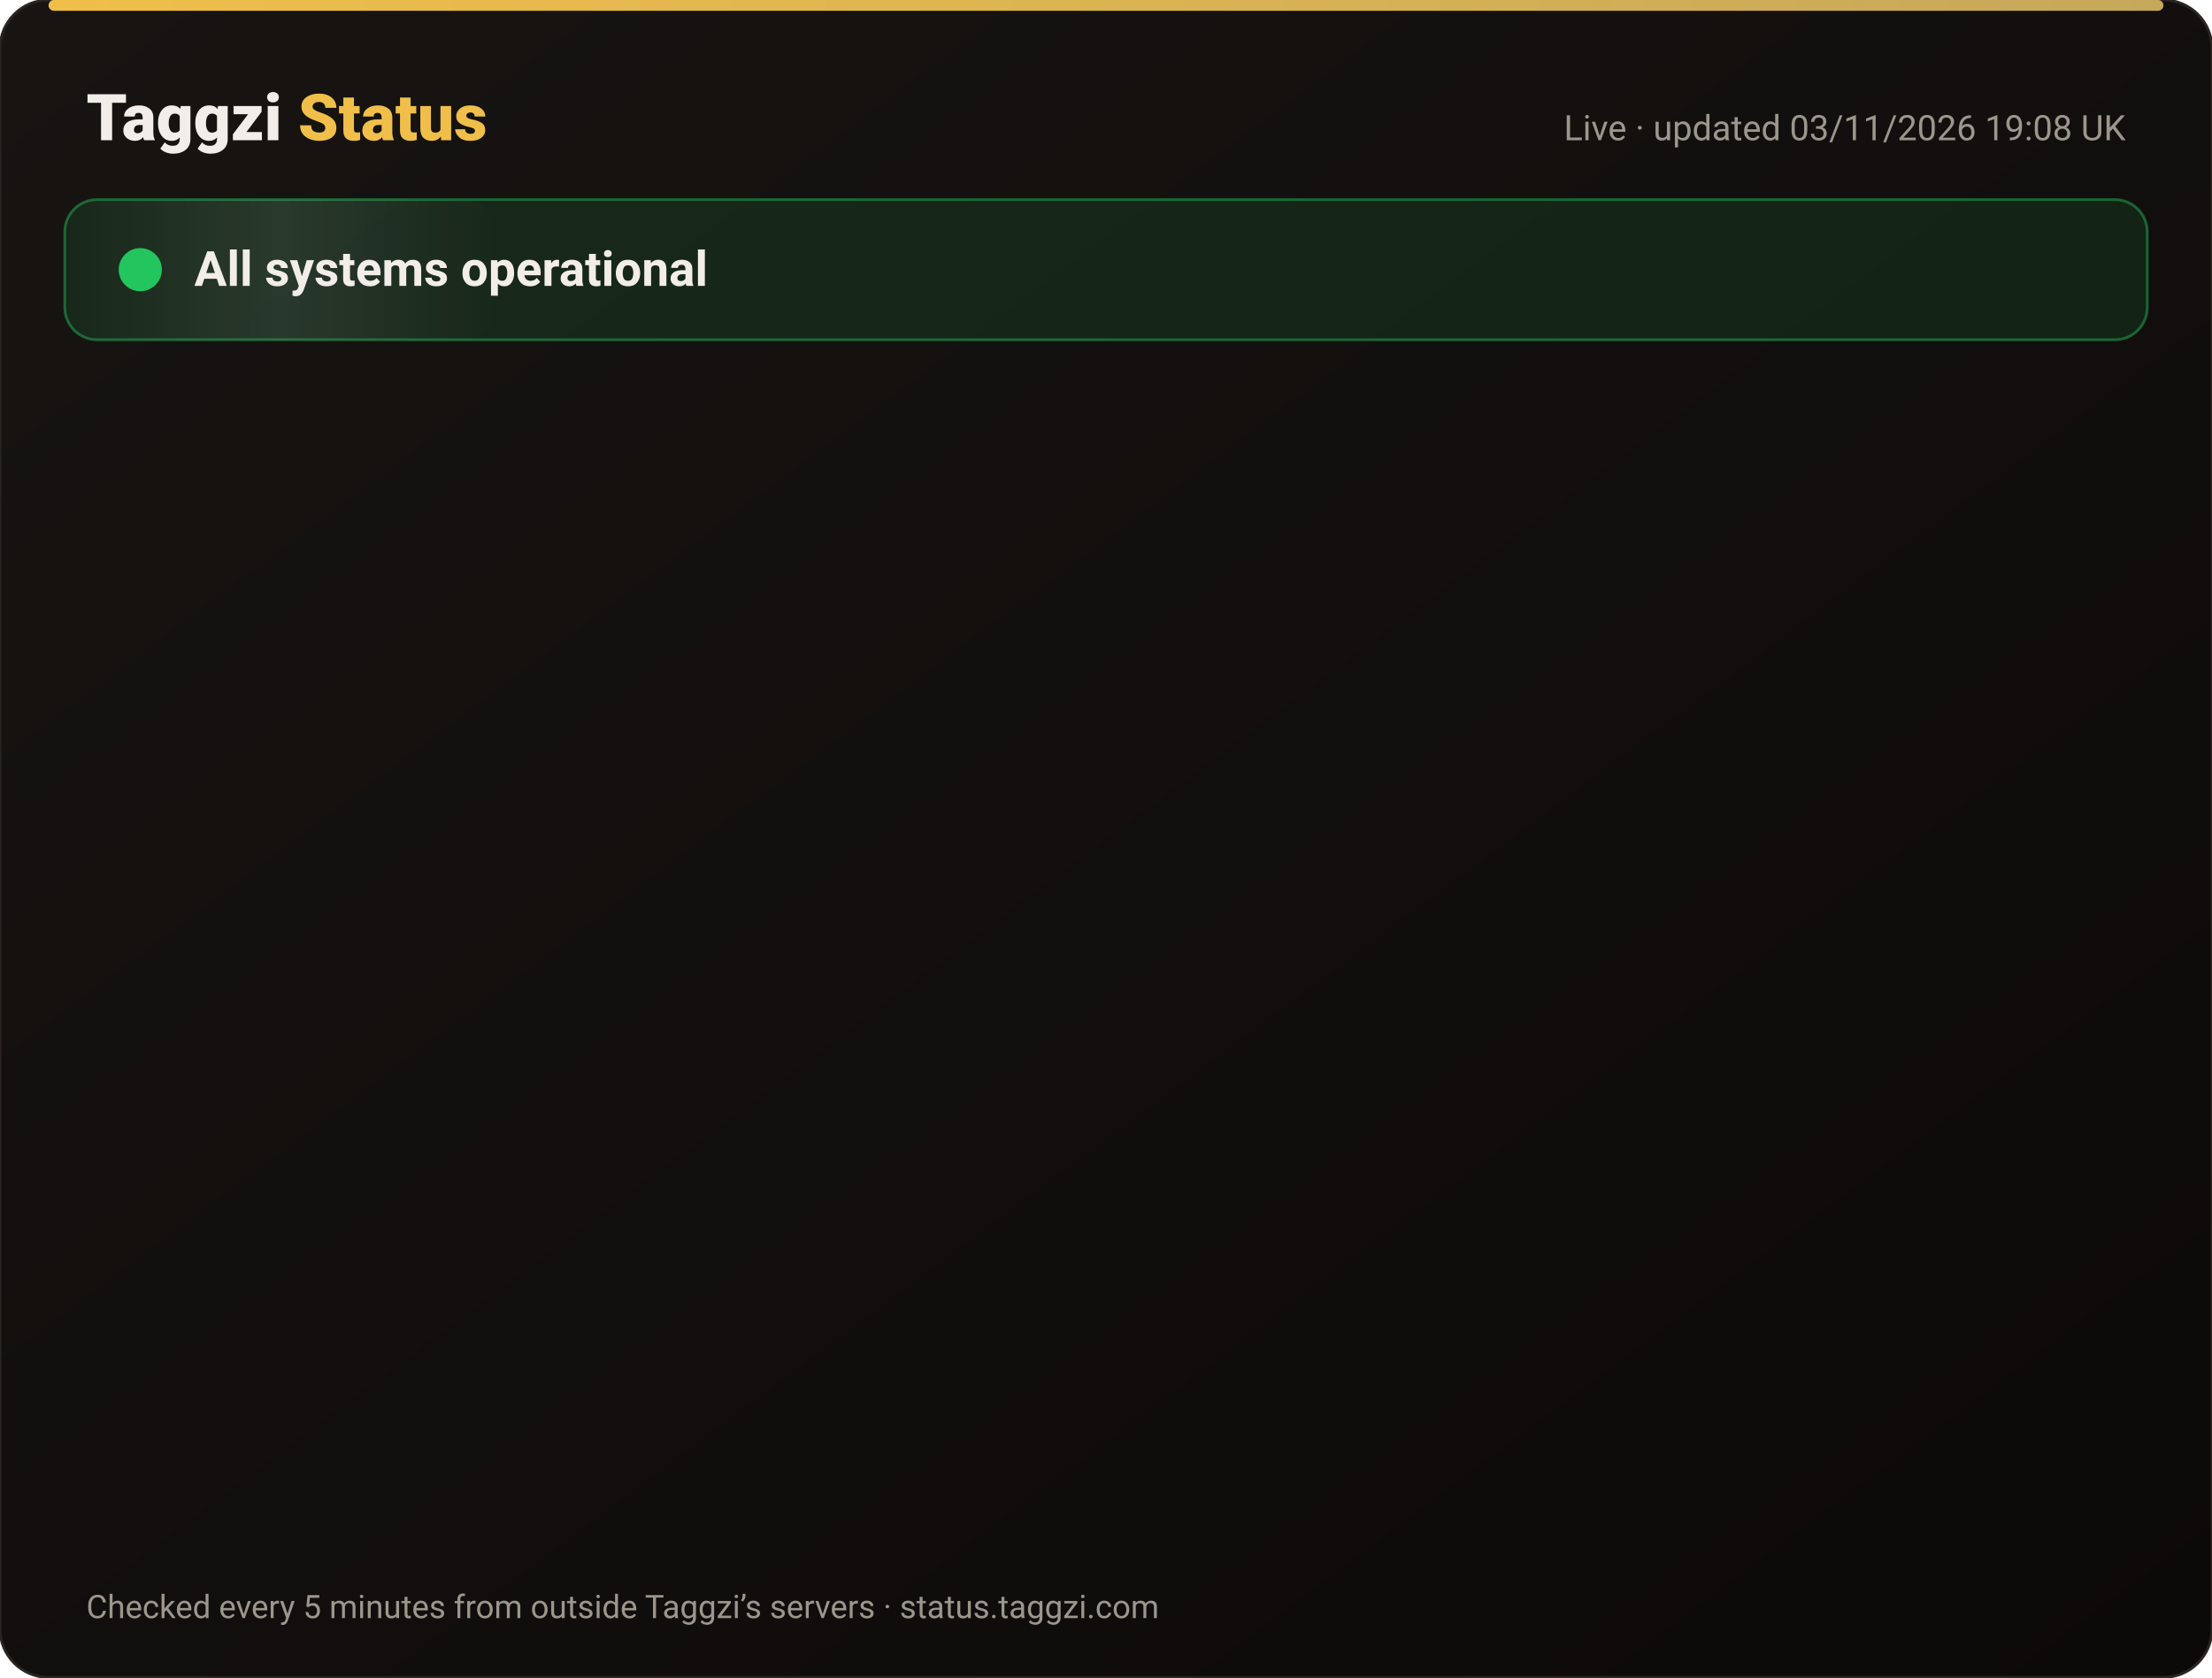
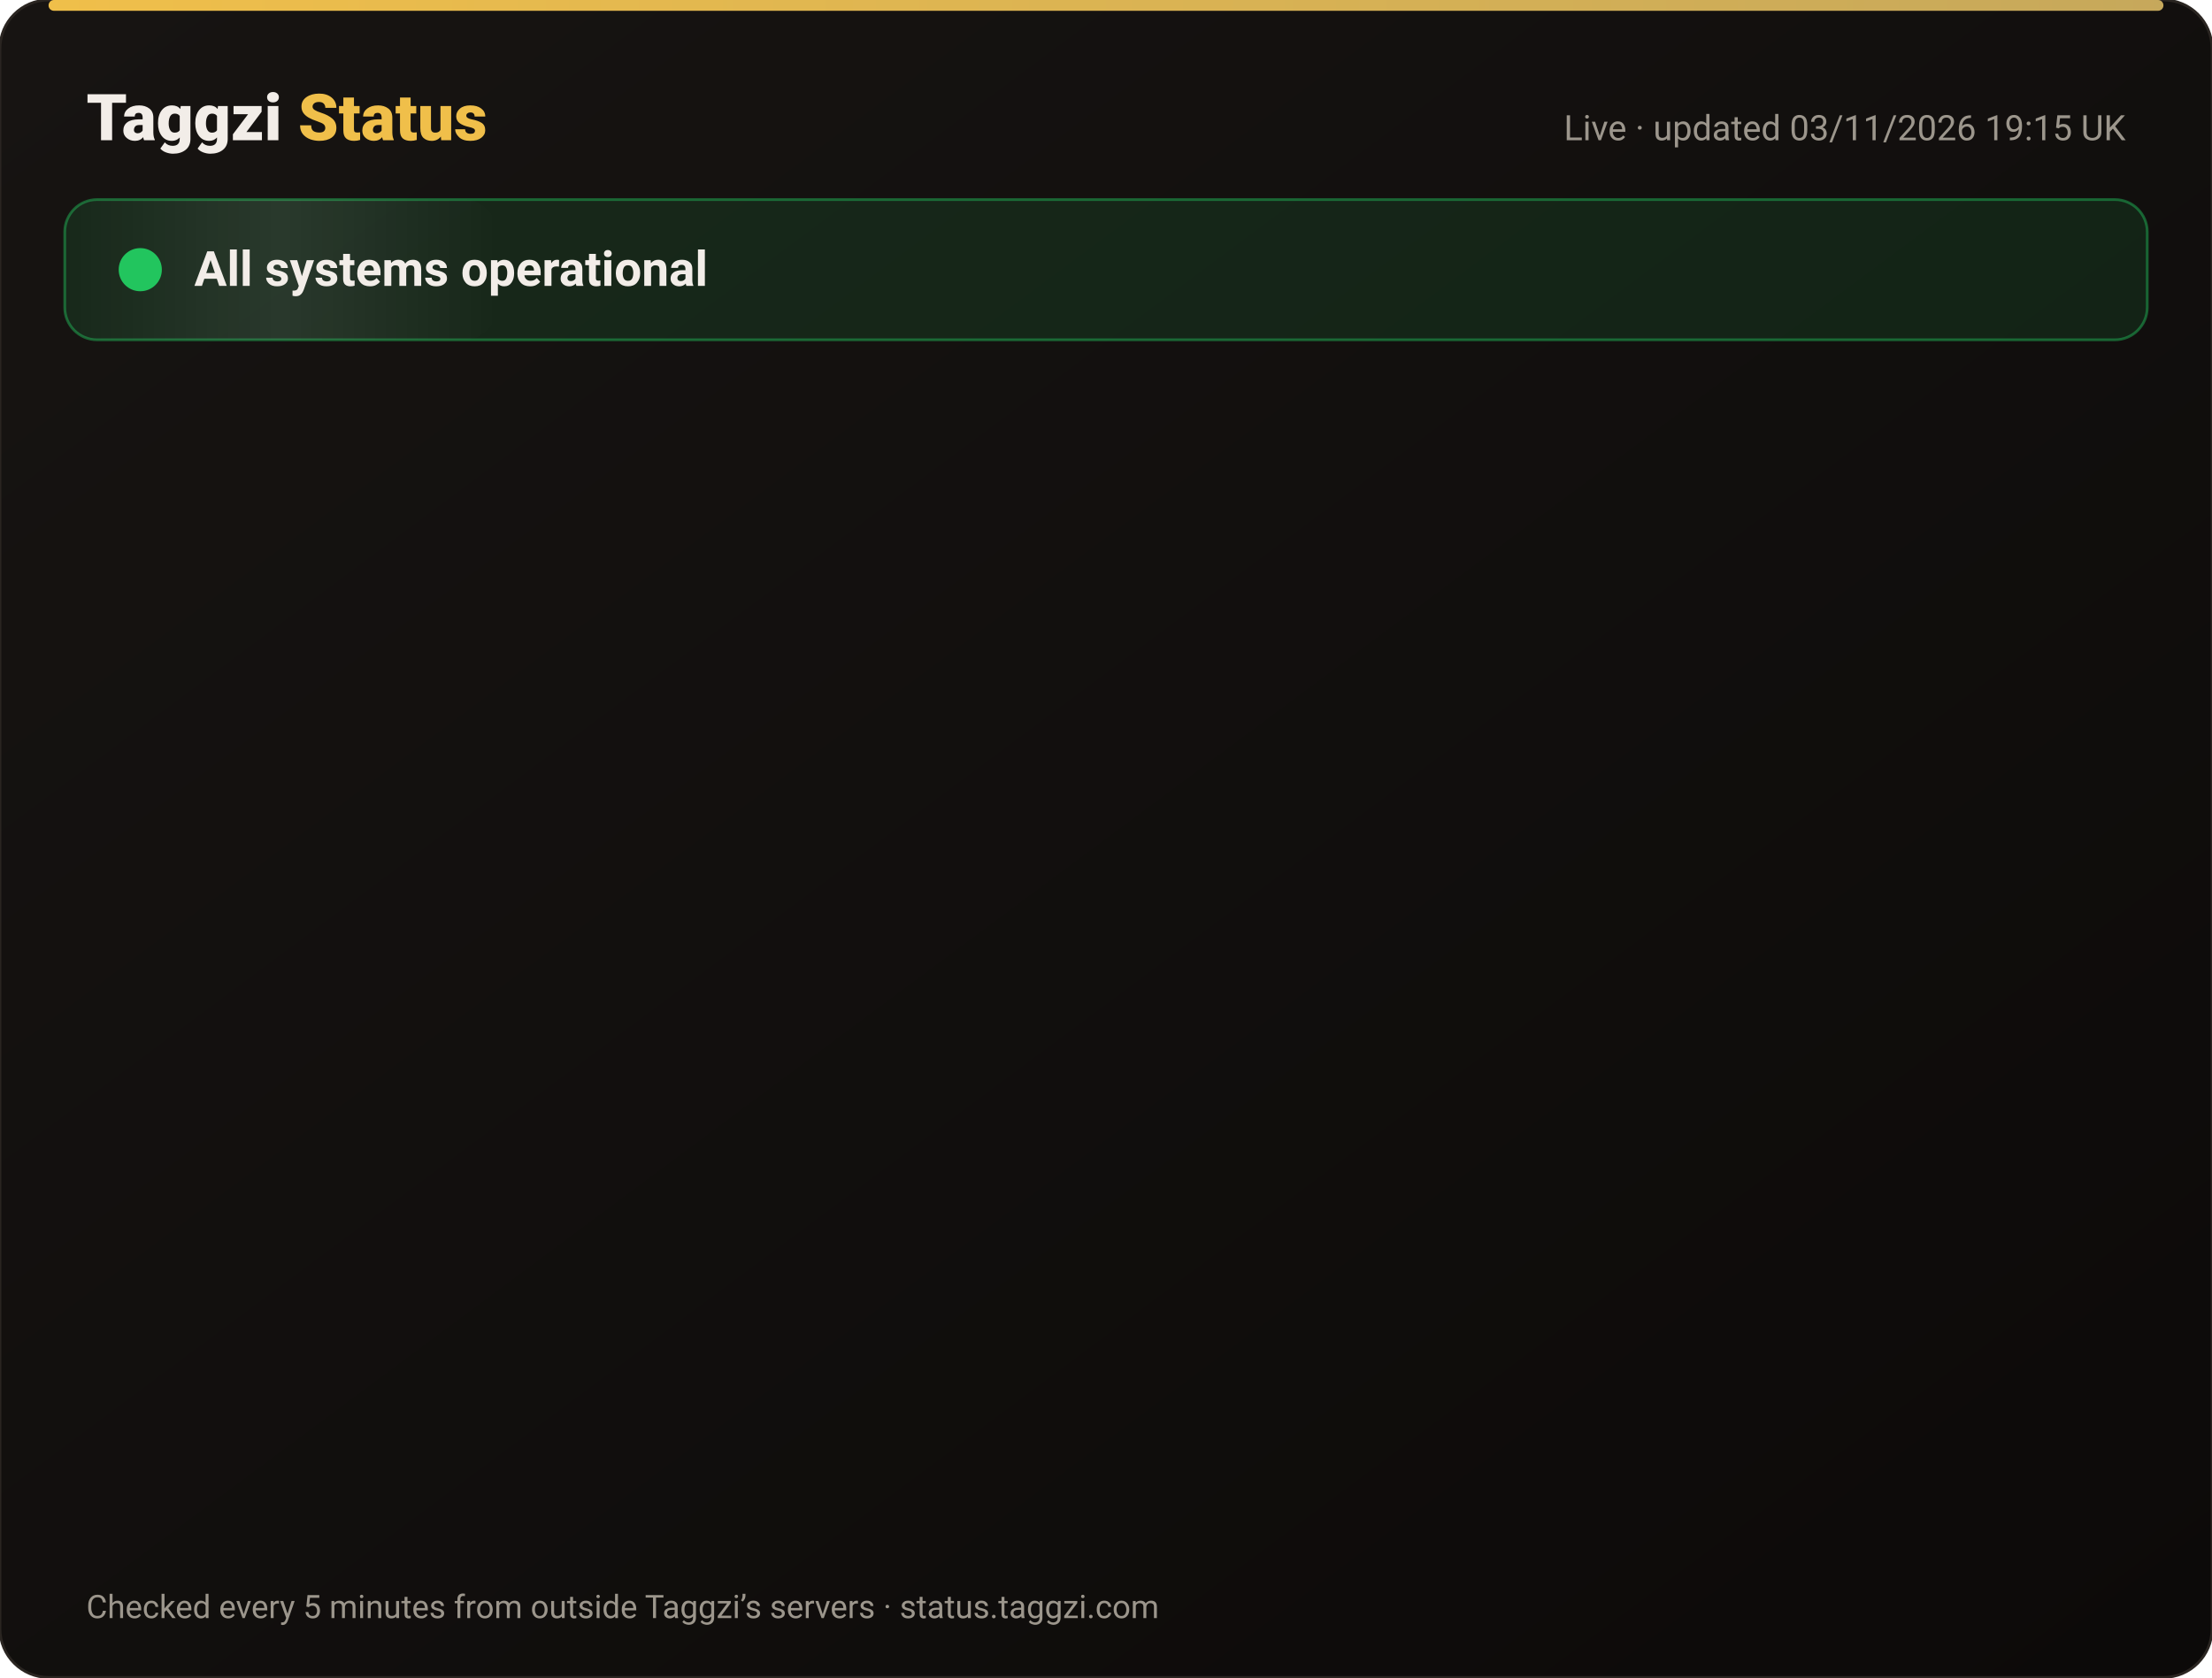
<svg xmlns="http://www.w3.org/2000/svg" width="820" height="622" viewBox="0 0 820 622" font-family="-apple-system,Segoe UI,Roboto,Helvetica,Arial,sans-serif">
  <defs>
    <linearGradient id="bg" x1="0" y1="0" x2="1" y2="1">
      <stop offset="0" stop-color="#171412" />
      <stop offset="1" stop-color="#0C0A09" />
    </linearGradient>
    <linearGradient id="gold" x1="0" x2="1">
      <stop offset="0" stop-color="#F0BF4A" />
      <stop offset="1" stop-color="#c6a85b" />
    </linearGradient>
    <linearGradient id="shine" x1="0" x2="1">
      <stop offset="0" stop-color="#fff" stop-opacity="0" />
      <stop offset=".5" stop-color="#fff" stop-opacity=".08" />
      <stop offset="1" stop-color="#fff" stop-opacity="0" />
    </linearGradient>
  </defs>
  <rect width="820" height="622" rx="18" fill="url(#bg)" stroke="#2a2521" />
  <rect x="18" y="0" width="784" height="4" rx="2" fill="url(#gold)" />
  <text x="32" y="52" font-size="24" font-weight="800" fill="#F2EDE8">Taggzi <tspan fill="#F0BF4A">Status</tspan>
  </text>
-   <text x="788" y="52" font-size="13" fill="#9C968C" text-anchor="end">Live · updated 03/11/2026 19:08 UK</text>
+   <text x="788" y="52" font-size="13" fill="#9C968C" text-anchor="end">Live · updated 03/11/2026 19:15 UK</text>
  <rect x="24" y="74" width="772" height="52" rx="12" fill="#22c55e" fill-opacity=".12" stroke="#22c55e" stroke-opacity=".45" />
  <rect x="24" y="74" width="160" height="52" rx="12" fill="url(#shine)">
    <animate attributeName="x" from="-160" to="820" dur="4s" repeatCount="indefinite" />
  </rect>
  <circle cx="52" cy="100" r="7" fill="#22c55e" />
  <circle cx="52" cy="100" r="7" fill="none" stroke="#22c55e" stroke-width="2">
    <animate attributeName="r" values="7;15;7" dur="2s" repeatCount="indefinite" />
    <animate attributeName="opacity" values=".9;0;.9" dur="2s" repeatCount="indefinite" />
  </circle>
  <text x="72" y="106" font-size="18" font-weight="700" fill="#F2EDE8">All systems operational</text>
  <g opacity="0">
    <animate attributeName="opacity" from="0" to="1" begin="0.00s" dur=".6s" fill="freeze" />
    <line x1="32" y1="188" x2="788" y2="188" stroke="#2a2521" />
    <circle cx="44" cy="166" r="6" fill="#22c55e">
      <animate attributeName="opacity" values="1;.45;1" dur="2.4s" begin="0.00s" repeatCount="indefinite" />
    </circle>
    <text x="62" y="171" font-size="15" font-weight="650" fill="#F2EDE8">Website</text>
    <text x="630" y="171" font-size="13" fill="#9C968C" text-anchor="end">99.96% uptime</text>
    <rect x="648" y="154" width="140" height="24" rx="12" fill="#22c55e" fill-opacity=".14" stroke="#22c55e" stroke-opacity=".5" />
    <text x="718" y="171" font-size="12" font-weight="700" fill="#22c55e" text-anchor="middle">Operational</text>
  </g>
  <g opacity="0">
    <animate attributeName="opacity" from="0" to="1" begin="0.15s" dur=".6s" fill="freeze" />
    <line x1="32" y1="234" x2="788" y2="234" stroke="#2a2521" />
    <circle cx="44" cy="212" r="6" fill="#22c55e">
      <animate attributeName="opacity" values="1;.45;1" dur="2.4s" begin="0.15s" repeatCount="indefinite" />
    </circle>
    <text x="62" y="217" font-size="15" font-weight="650" fill="#F2EDE8">Tag scans</text>
    <text x="630" y="217" font-size="13" fill="#9C968C" text-anchor="end">99.96% uptime</text>
    <rect x="648" y="200" width="140" height="24" rx="12" fill="#22c55e" fill-opacity=".14" stroke="#22c55e" stroke-opacity=".5" />
    <text x="718" y="217" font-size="12" font-weight="700" fill="#22c55e" text-anchor="middle">Operational</text>
  </g>
  <g opacity="0">
    <animate attributeName="opacity" from="0" to="1" begin="0.30s" dur=".6s" fill="freeze" />
    <line x1="32" y1="280" x2="788" y2="280" stroke="#2a2521" />
    <circle cx="44" cy="258" r="6" fill="#22c55e">
      <animate attributeName="opacity" values="1;.45;1" dur="2.4s" begin="0.30s" repeatCount="indefinite" />
    </circle>
    <text x="62" y="263" font-size="15" font-weight="650" fill="#F2EDE8">Manual tag lookup</text>
    <text x="630" y="263" font-size="13" fill="#9C968C" text-anchor="end">99.96% uptime</text>
    <rect x="648" y="246" width="140" height="24" rx="12" fill="#22c55e" fill-opacity=".14" stroke="#22c55e" stroke-opacity=".5" />
    <text x="718" y="263" font-size="12" font-weight="700" fill="#22c55e" text-anchor="middle">Operational</text>
  </g>
  <g opacity="0">
    <animate attributeName="opacity" from="0" to="1" begin="0.45s" dur=".6s" fill="freeze" />
    <line x1="32" y1="326" x2="788" y2="326" stroke="#2a2521" />
    <circle cx="44" cy="304" r="6" fill="#22c55e">
      <animate attributeName="opacity" values="1;.45;1" dur="2.4s" begin="0.45s" repeatCount="indefinite" />
    </circle>
    <text x="62" y="309" font-size="15" font-weight="650" fill="#F2EDE8">App &amp; login</text>
    <text x="630" y="309" font-size="13" fill="#9C968C" text-anchor="end">99.96% uptime</text>
    <rect x="648" y="292" width="140" height="24" rx="12" fill="#22c55e" fill-opacity=".14" stroke="#22c55e" stroke-opacity=".5" />
    <text x="718" y="309" font-size="12" font-weight="700" fill="#22c55e" text-anchor="middle">Operational</text>
  </g>
  <g opacity="0">
    <animate attributeName="opacity" from="0" to="1" begin="0.60s" dur=".6s" fill="freeze" />
    <line x1="32" y1="372" x2="788" y2="372" stroke="#2a2521" />
    <circle cx="44" cy="350" r="6" fill="#22c55e">
      <animate attributeName="opacity" values="1;.45;1" dur="2.4s" begin="0.60s" repeatCount="indefinite" />
    </circle>
    <text x="62" y="355" font-size="15" font-weight="650" fill="#F2EDE8">Community alerts</text>
    <text x="630" y="355" font-size="13" fill="#9C968C" text-anchor="end">99.96% uptime</text>
    <rect x="648" y="338" width="140" height="24" rx="12" fill="#22c55e" fill-opacity=".14" stroke="#22c55e" stroke-opacity=".5" />
    <text x="718" y="355" font-size="12" font-weight="700" fill="#22c55e" text-anchor="middle">Operational</text>
  </g>
  <g opacity="0">
    <animate attributeName="opacity" from="0" to="1" begin="0.75s" dur=".6s" fill="freeze" />
    <line x1="32" y1="418" x2="788" y2="418" stroke="#2a2521" />
    <circle cx="44" cy="396" r="6" fill="#22c55e">
      <animate attributeName="opacity" values="1;.45;1" dur="2.4s" begin="0.75s" repeatCount="indefinite" />
    </circle>
    <text x="62" y="401" font-size="15" font-weight="650" fill="#F2EDE8">Private calling</text>
    <text x="630" y="401" font-size="13" fill="#9C968C" text-anchor="end">99.96% uptime</text>
    <rect x="648" y="384" width="140" height="24" rx="12" fill="#22c55e" fill-opacity=".14" stroke="#22c55e" stroke-opacity=".5" />
    <text x="718" y="401" font-size="12" font-weight="700" fill="#22c55e" text-anchor="middle">Operational</text>
  </g>
  <g opacity="0">
    <animate attributeName="opacity" from="0" to="1" begin="0.90s" dur=".6s" fill="freeze" />
    <line x1="32" y1="464" x2="788" y2="464" stroke="#2a2521" />
    <circle cx="44" cy="442" r="6" fill="#22c55e">
      <animate attributeName="opacity" values="1;.45;1" dur="2.4s" begin="0.90s" repeatCount="indefinite" />
    </circle>
    <text x="62" y="447" font-size="15" font-weight="650" fill="#F2EDE8">Payments</text>
    <text x="630" y="447" font-size="13" fill="#9C968C" text-anchor="end">99.95% uptime</text>
    <rect x="648" y="430" width="140" height="24" rx="12" fill="#22c55e" fill-opacity=".14" stroke="#22c55e" stroke-opacity=".5" />
    <text x="718" y="447" font-size="12" font-weight="700" fill="#22c55e" text-anchor="middle">Operational</text>
  </g>
  <g opacity="0">
    <animate attributeName="opacity" from="0" to="1" begin="1.05s" dur=".6s" fill="freeze" />
    <line x1="32" y1="510" x2="788" y2="510" stroke="#2a2521" />
    <circle cx="44" cy="488" r="6" fill="#22c55e">
      <animate attributeName="opacity" values="1;.45;1" dur="2.4s" begin="1.05s" repeatCount="indefinite" />
    </circle>
    <text x="62" y="493" font-size="15" font-weight="650" fill="#F2EDE8">Email &amp; support</text>
    <text x="630" y="493" font-size="13" fill="#9C968C" text-anchor="end">99.96% uptime</text>
    <rect x="648" y="476" width="140" height="24" rx="12" fill="#22c55e" fill-opacity=".14" stroke="#22c55e" stroke-opacity=".5" />
    <text x="718" y="493" font-size="12" font-weight="700" fill="#22c55e" text-anchor="middle">Operational</text>
  </g>
  <g opacity="0">
    <animate attributeName="opacity" from="0" to="1" begin="1.20s" dur=".6s" fill="freeze" />
    <line x1="32" y1="556" x2="788" y2="556" stroke="#2a2521" />
    <circle cx="44" cy="534" r="6" fill="#22c55e">
      <animate attributeName="opacity" values="1;.45;1" dur="2.4s" begin="1.20s" repeatCount="indefinite" />
    </circle>
    <text x="62" y="539" font-size="15" font-weight="650" fill="#F2EDE8">Secure connection (SSL)</text>
    <text x="630" y="539" font-size="13" fill="#9C968C" text-anchor="end">100.00% uptime</text>
    <rect x="648" y="522" width="140" height="24" rx="12" fill="#22c55e" fill-opacity=".14" stroke="#22c55e" stroke-opacity=".5" />
    <text x="718" y="539" font-size="12" font-weight="700" fill="#22c55e" text-anchor="middle">Operational</text>
  </g>
  <text x="32" y="600" font-size="12" fill="#9C968C">Checked every 5 minutes from outside Taggzi’s servers · status.taggzi.com</text>
</svg>
